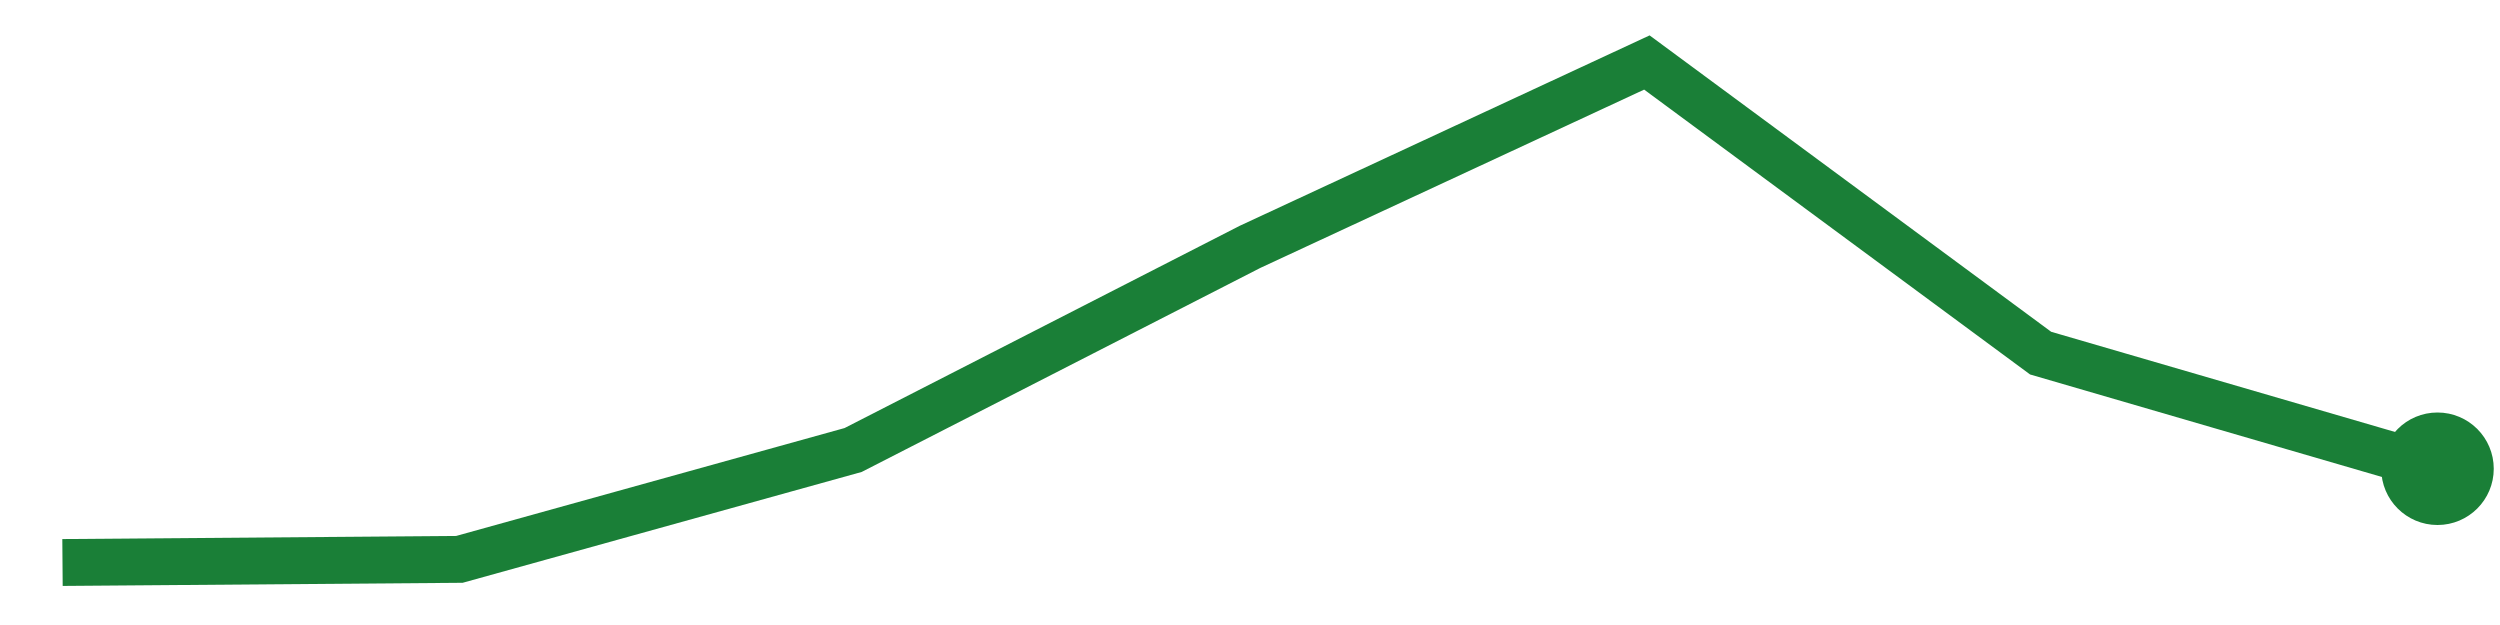
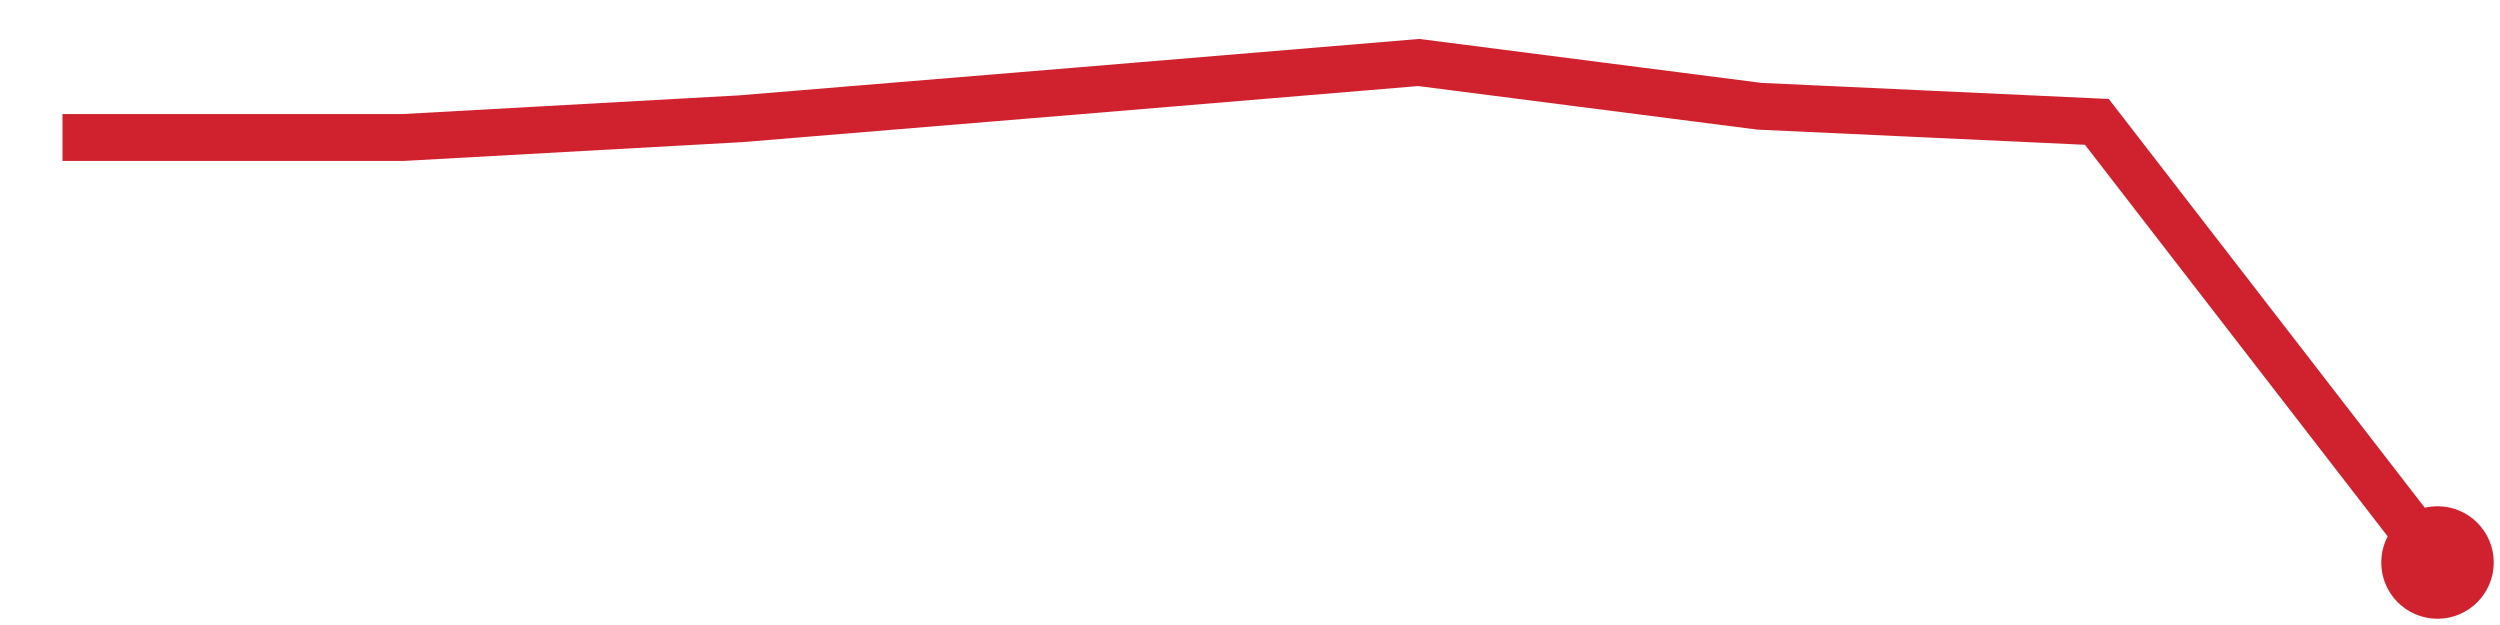
<svg xmlns="http://www.w3.org/2000/svg" viewBox="0 0 80 20" width="80" height="20" role="img" aria-label="trend">
-   <polyline points="2.0,18.0 14.7,17.9 27.3,14.4 40.0,7.9 52.7,2.0 65.3,11.3 78.0,15.0" fill="none" stroke="#1a7f37" stroke-width="1.5" />
-   <circle cx="78.0" cy="15.0" r="1.8" fill="#1a7f37" />
+   <polyline points="2.0,4.4 12.9,4.4 23.7,3.8 34.6,2.9 45.4,2.0 56.3,3.4 67.1,3.9 78.0,18.0" fill="none" stroke="#cf222e" stroke-width="1.5" />
+   <circle cx="78.0" cy="18.0" r="1.8" fill="#cf222e" />
</svg>
